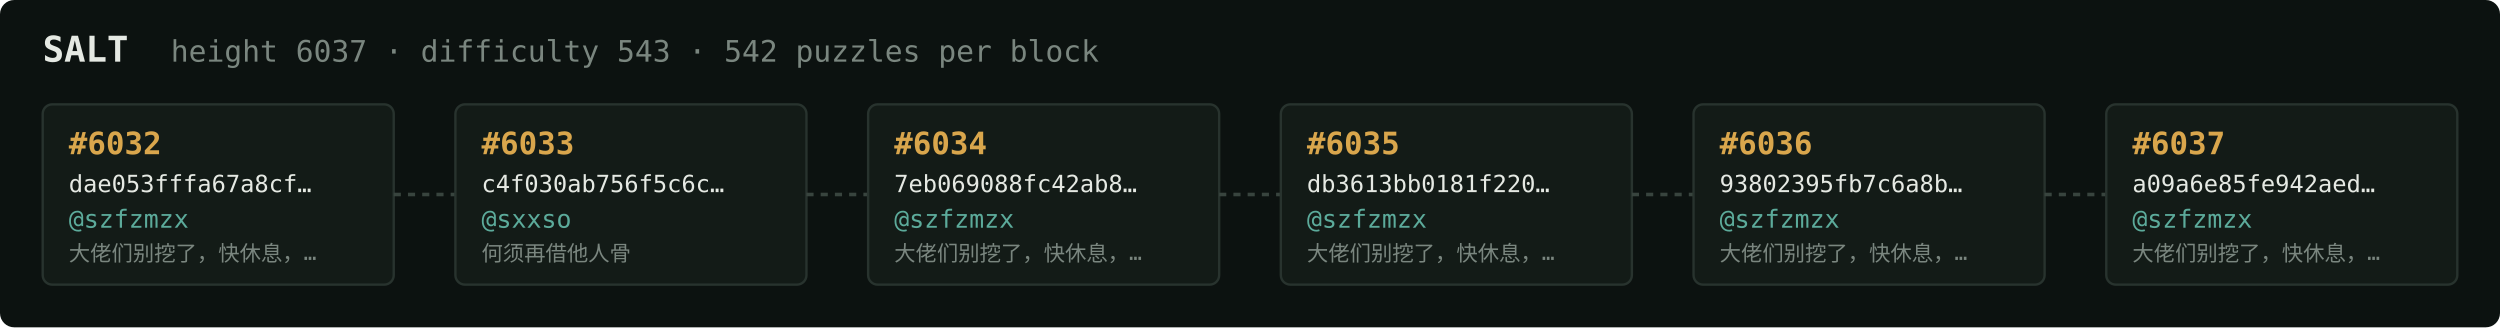
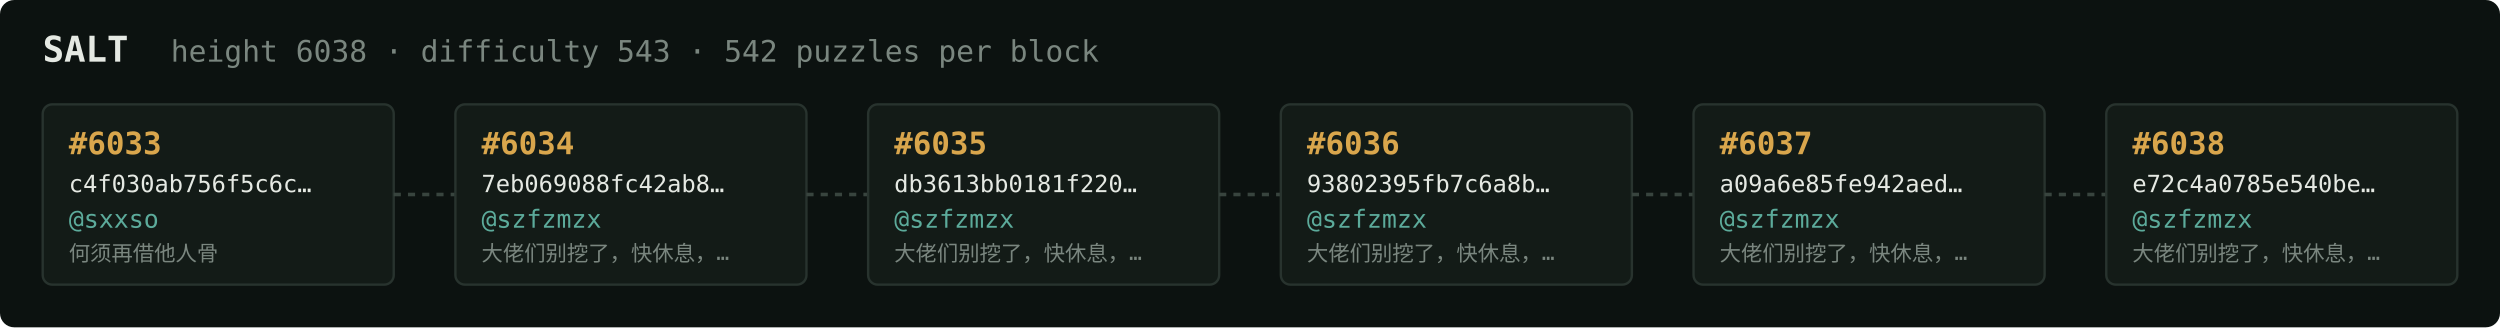
<svg xmlns="http://www.w3.org/2000/svg" width="1054" height="138" viewBox="0 0 1054 138" font-family="ui-monospace,SFMono-Regular,Menlo,monospace">
  <rect fill="#0c1210" width="1054" height="138" rx="6" />
  <text x="18" y="26" fill="#e5e9e3" font-size="15" font-weight="700">SALT</text>
-   <text x="72" y="26" fill="#7a867f" font-size="12.5">height 6037 · difficulty 543 · 542 puzzles per block</text>
+   <text x="72" y="26" fill="#7a867f" font-size="12.5">height 6038 · difficulty 543 · 542 puzzles per block</text>
  <rect x="18" y="44" width="148" height="76" rx="4" fill="#131b17" stroke="#28332e" stroke-width="1" />
-   <text x="29" y="65" fill="#d9a64c" font-size="13" font-weight="700">#6032</text>
-   <text x="29" y="81" fill="#e5e9e3" font-size="10">dae053fffa67a8cf…</text>
-   <text x="29" y="96" fill="#5cab9b" font-size="10.5">@szfzmzx</text>
-   <text x="29" y="110" fill="#7a867f" font-size="9">大佬们别挖了，快休息，…</text>
+   <text x="29" y="65" fill="#d9a64c" font-size="13" font-weight="700">#6033</text>
+   <text x="29" y="81" fill="#e5e9e3" font-size="10">c4f030ab756f5c6c…</text>
+   <text x="29" y="96" fill="#5cab9b" font-size="10.5">@sxxso</text>
+   <text x="29" y="110" fill="#7a867f" font-size="9">何须再借他人骨</text>
  <line x1="166" y1="82.0" x2="192" y2="82.0" stroke="#38443e" stroke-width="1.5" stroke-dasharray="3 3" />
  <rect x="192" y="44" width="148" height="76" rx="4" fill="#131b17" stroke="#28332e" stroke-width="1" />
-   <text x="203" y="65" fill="#d9a64c" font-size="13" font-weight="700">#6033</text>
-   <text x="203" y="81" fill="#e5e9e3" font-size="10">c4f030ab756f5c6c…</text>
-   <text x="203" y="96" fill="#5cab9b" font-size="10.5">@sxxso</text>
-   <text x="203" y="110" fill="#7a867f" font-size="9">何须再借他人骨</text>
+   <text x="203" y="65" fill="#d9a64c" font-size="13" font-weight="700">#6034</text>
+   <text x="203" y="81" fill="#e5e9e3" font-size="10">7eb069088fc42ab8…</text>
+   <text x="203" y="96" fill="#5cab9b" font-size="10.5">@szfzmzx</text>
+   <text x="203" y="110" fill="#7a867f" font-size="9">大佬们别挖了，快休息，…</text>
  <line x1="340" y1="82.0" x2="366" y2="82.0" stroke="#38443e" stroke-width="1.5" stroke-dasharray="3 3" />
  <rect x="366" y="44" width="148" height="76" rx="4" fill="#131b17" stroke="#28332e" stroke-width="1" />
-   <text x="377" y="65" fill="#d9a64c" font-size="13" font-weight="700">#6034</text>
-   <text x="377" y="81" fill="#e5e9e3" font-size="10">7eb069088fc42ab8…</text>
+   <text x="377" y="65" fill="#d9a64c" font-size="13" font-weight="700">#6035</text>
+   <text x="377" y="81" fill="#e5e9e3" font-size="10">db3613bb0181f220…</text>
  <text x="377" y="96" fill="#5cab9b" font-size="10.5">@szfzmzx</text>
  <text x="377" y="110" fill="#7a867f" font-size="9">大佬们别挖了，快休息，…</text>
  <line x1="514" y1="82.0" x2="540" y2="82.0" stroke="#38443e" stroke-width="1.5" stroke-dasharray="3 3" />
  <rect x="540" y="44" width="148" height="76" rx="4" fill="#131b17" stroke="#28332e" stroke-width="1" />
-   <text x="551" y="65" fill="#d9a64c" font-size="13" font-weight="700">#6035</text>
-   <text x="551" y="81" fill="#e5e9e3" font-size="10">db3613bb0181f220…</text>
+   <text x="551" y="65" fill="#d9a64c" font-size="13" font-weight="700">#6036</text>
+   <text x="551" y="81" fill="#e5e9e3" font-size="10">93802395fb7c6a8b…</text>
  <text x="551" y="96" fill="#5cab9b" font-size="10.5">@szfzmzx</text>
  <text x="551" y="110" fill="#7a867f" font-size="9">大佬们别挖了，快休息，…</text>
  <line x1="688" y1="82.0" x2="714" y2="82.0" stroke="#38443e" stroke-width="1.5" stroke-dasharray="3 3" />
  <rect x="714" y="44" width="148" height="76" rx="4" fill="#131b17" stroke="#28332e" stroke-width="1" />
-   <text x="725" y="65" fill="#d9a64c" font-size="13" font-weight="700">#6036</text>
-   <text x="725" y="81" fill="#e5e9e3" font-size="10">93802395fb7c6a8b…</text>
+   <text x="725" y="65" fill="#d9a64c" font-size="13" font-weight="700">#6037</text>
+   <text x="725" y="81" fill="#e5e9e3" font-size="10">a09a6e85fe942aed…</text>
  <text x="725" y="96" fill="#5cab9b" font-size="10.5">@szfzmzx</text>
  <text x="725" y="110" fill="#7a867f" font-size="9">大佬们别挖了，快休息，…</text>
  <line x1="862" y1="82.0" x2="888" y2="82.0" stroke="#38443e" stroke-width="1.5" stroke-dasharray="3 3" />
  <rect x="888" y="44" width="148" height="76" rx="4" fill="#131b17" stroke="#28332e" stroke-width="1" />
-   <text x="899" y="65" fill="#d9a64c" font-size="13" font-weight="700">#6037</text>
-   <text x="899" y="81" fill="#e5e9e3" font-size="10">a09a6e85fe942aed…</text>
+   <text x="899" y="65" fill="#d9a64c" font-size="13" font-weight="700">#6038</text>
+   <text x="899" y="81" fill="#e5e9e3" font-size="10">e72c4a0785e540be…</text>
  <text x="899" y="96" fill="#5cab9b" font-size="10.5">@szfzmzx</text>
  <text x="899" y="110" fill="#7a867f" font-size="9">大佬们别挖了，快休息，…</text>
</svg>
